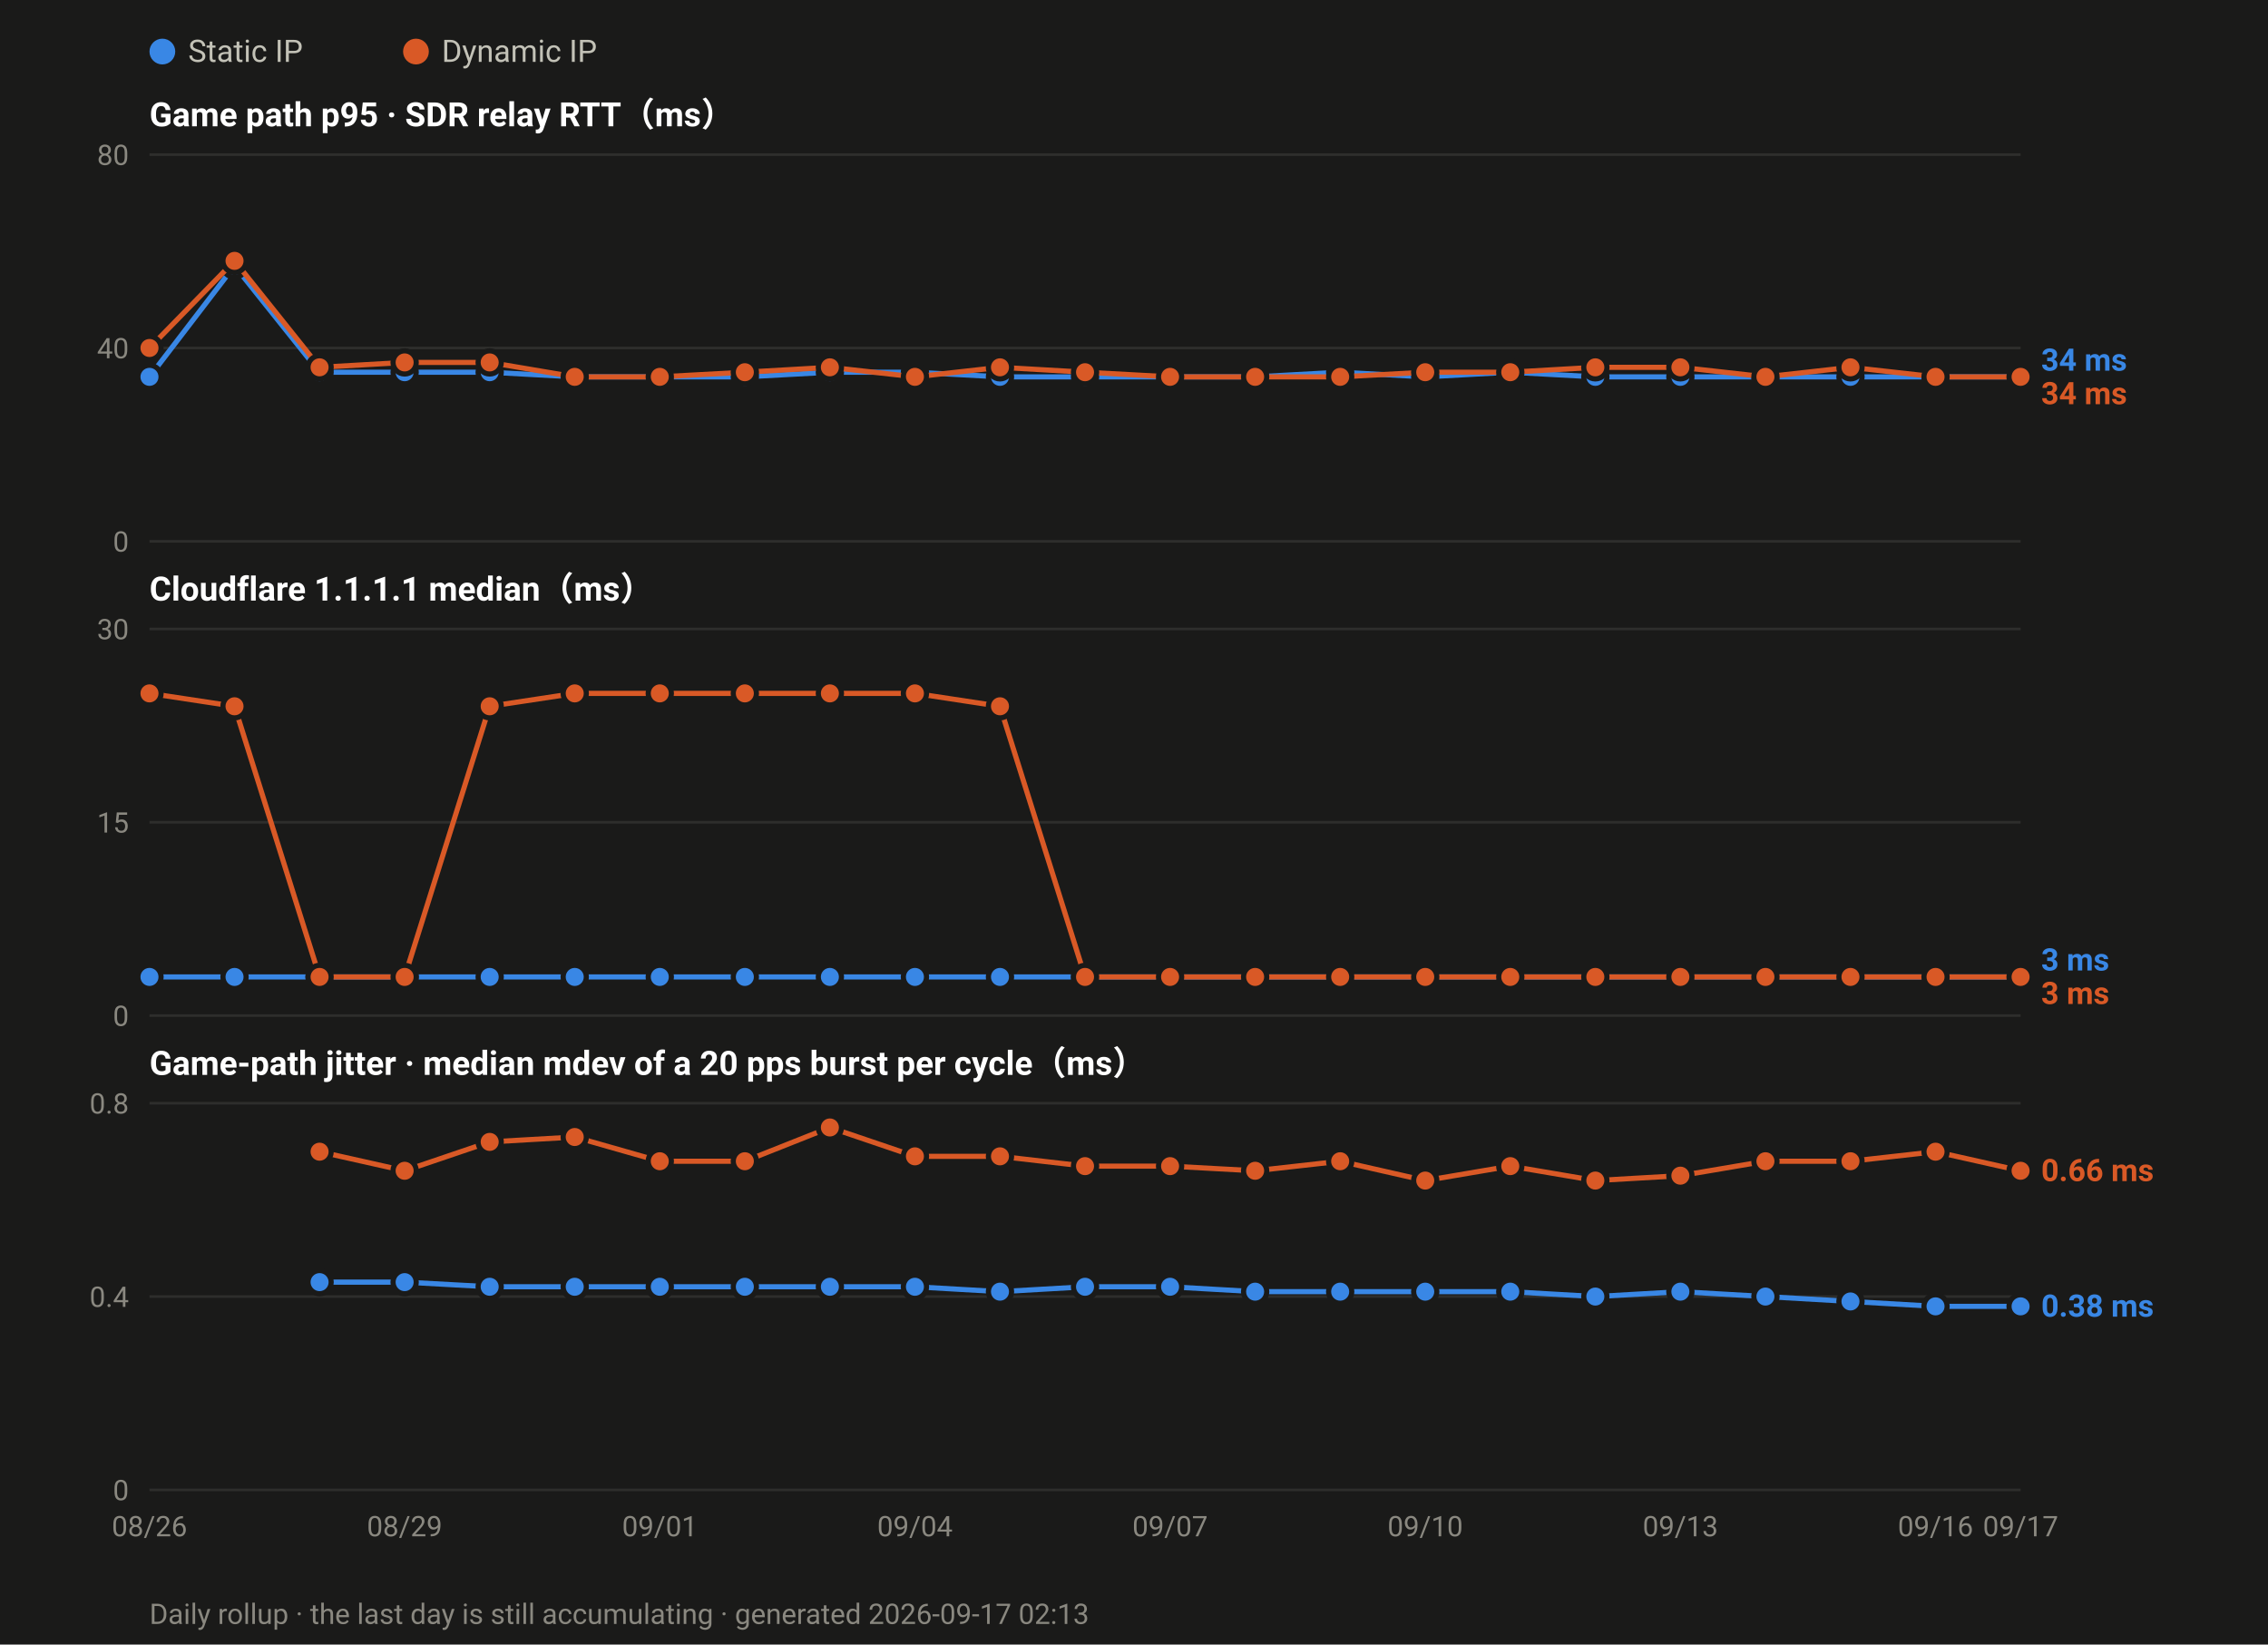
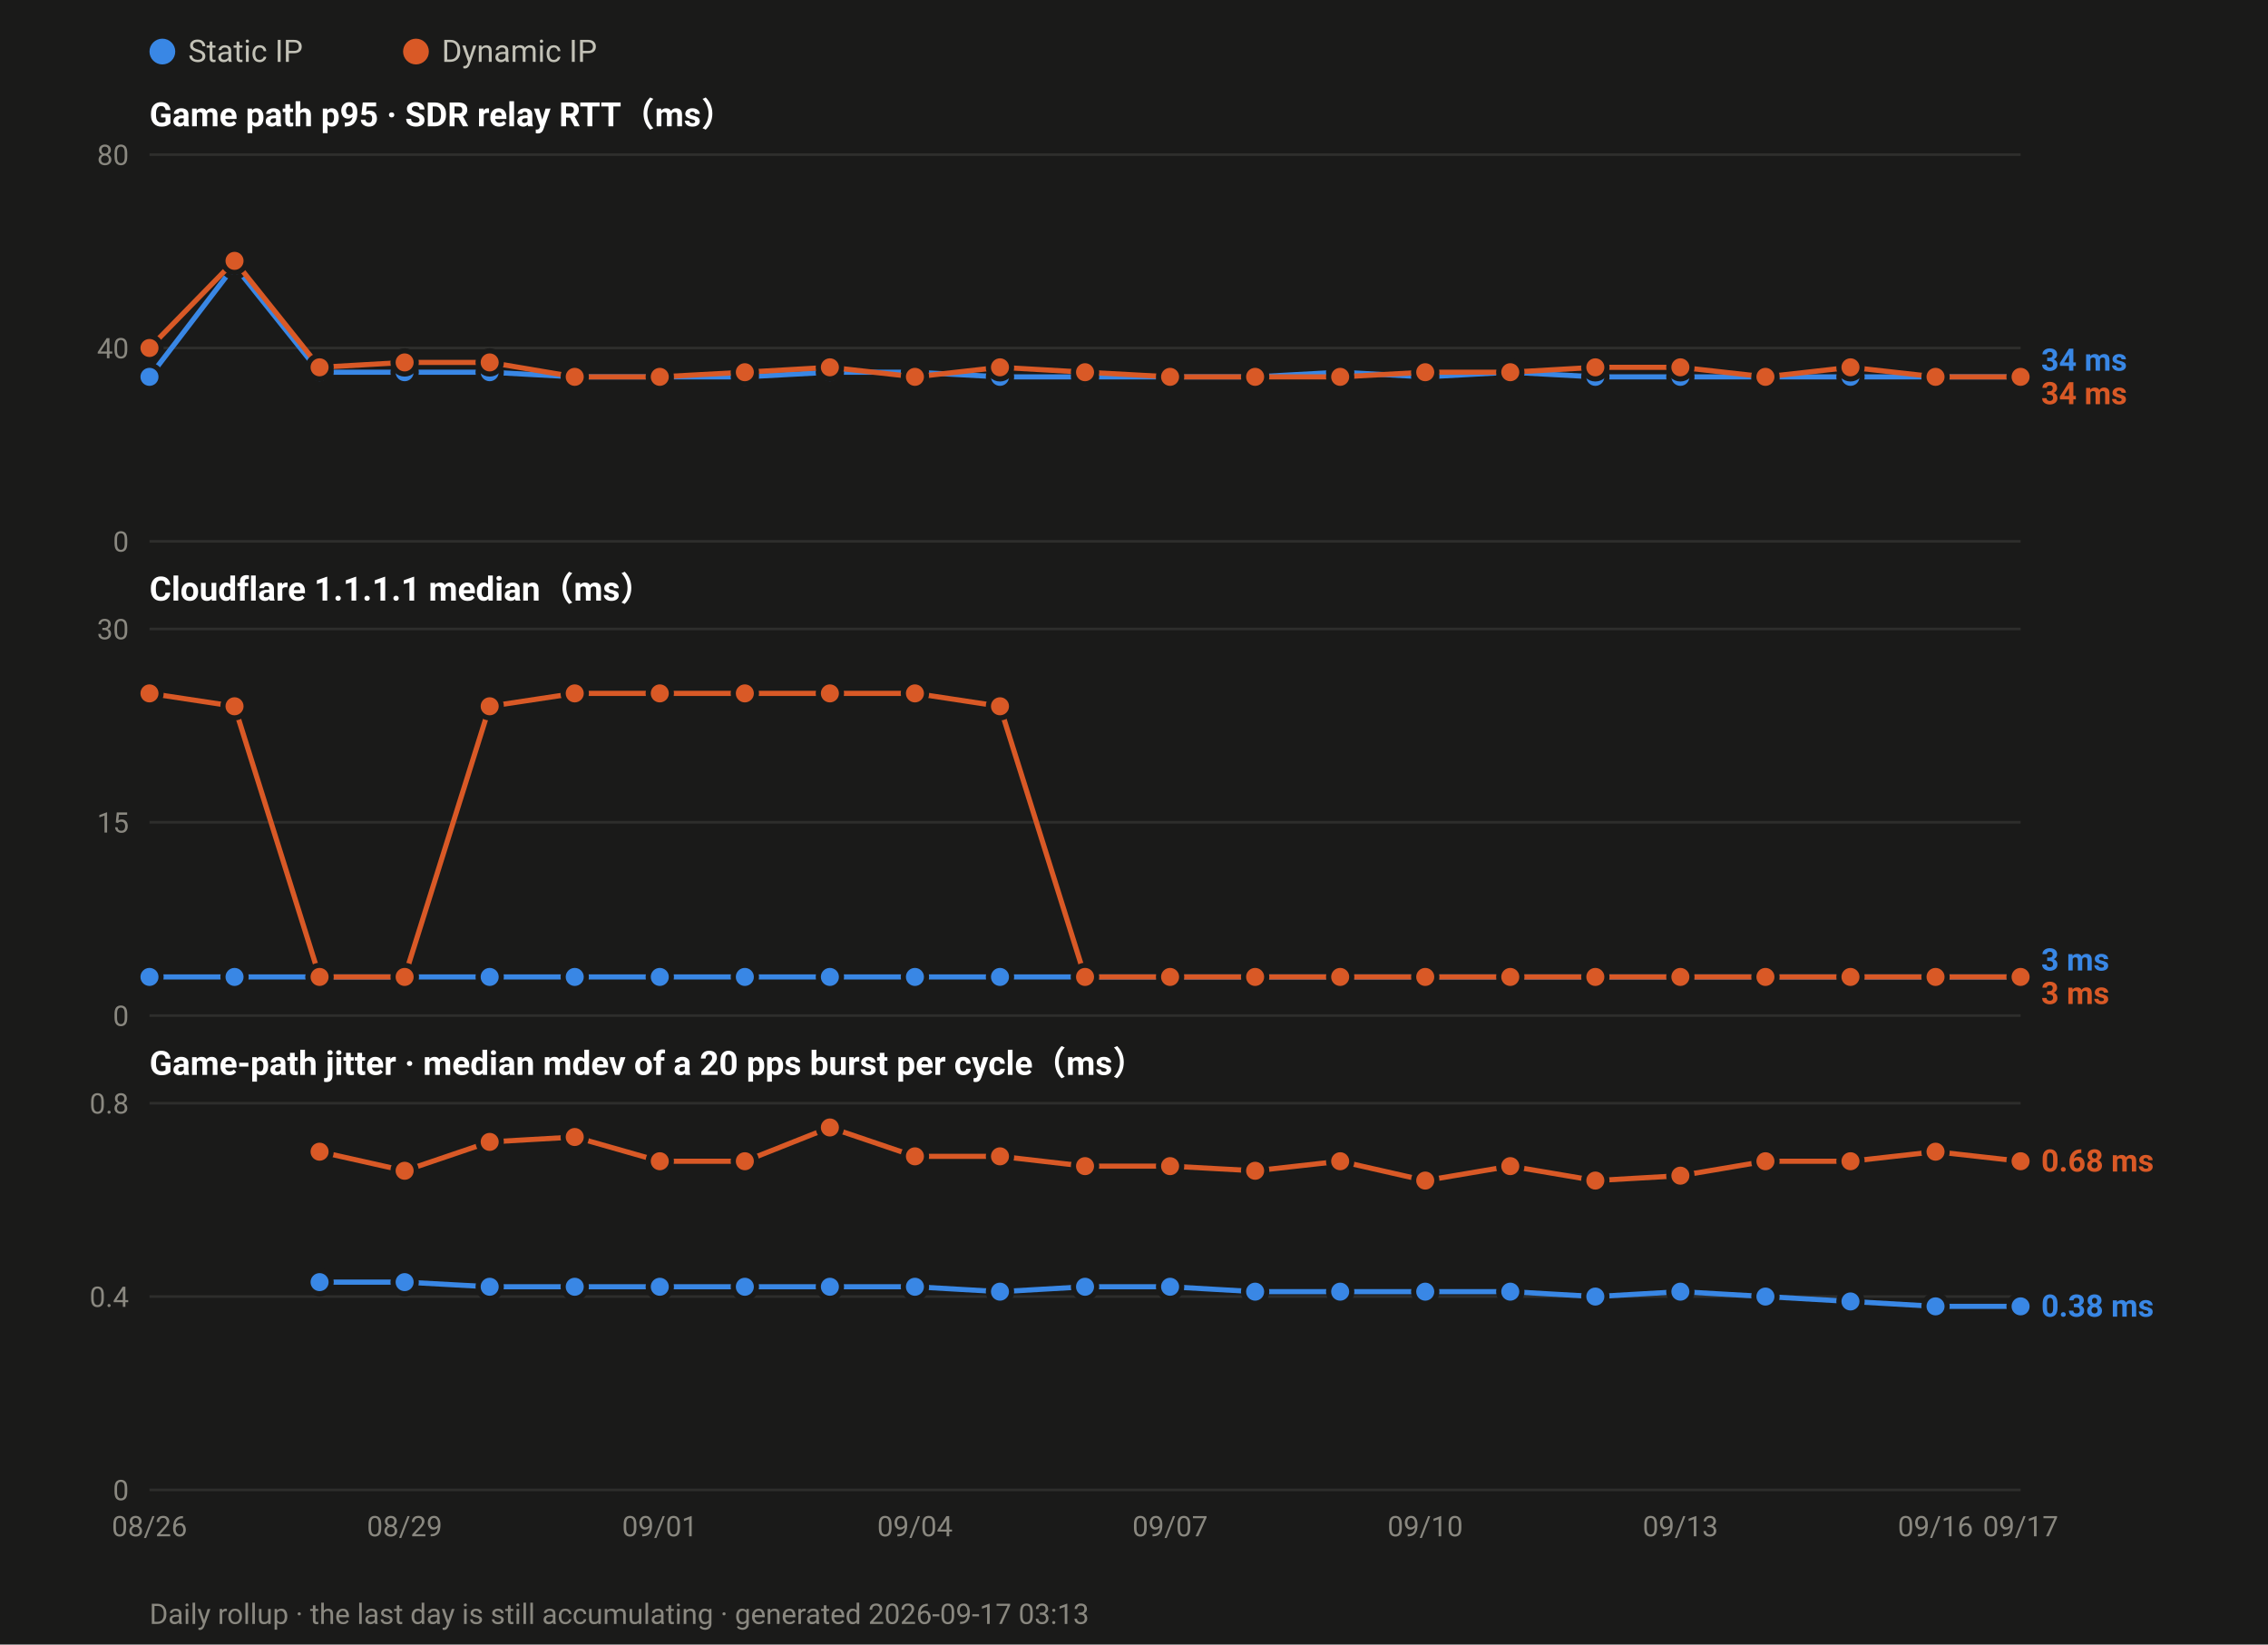
<svg xmlns="http://www.w3.org/2000/svg" width="880" height="638" viewBox="0 0 880 638" font-family="ui-sans-serif,-apple-system,Segoe UI,Roboto,Helvetica,Arial,sans-serif">
  <rect width="880" height="638" fill="#1a1a19" />
  <circle cx="63.0" cy="20" r="5" fill="#3987e5" />
  <text x="73.0" y="24" font-size="12" fill="#c3c2b7">Static IP</text>
  <circle cx="161.4" cy="20" r="5" fill="#d95926" />
  <text x="171.4" y="24" font-size="12" fill="#c3c2b7">Dynamic IP</text>
  <text x="58" y="49.0" font-size="13" font-weight="600" fill="#ffffff">Game path p95 · SDR relay RTT（ms）</text>
  <line x1="58" y1="210.0" x2="784.0" y2="210.0" stroke="#2e2e2c" stroke-width="1" />
  <text x="50" y="214.0" font-size="11" text-anchor="end" fill="#8a8880">0</text>
  <line x1="58" y1="135.0" x2="784.0" y2="135.0" stroke="#2e2e2c" stroke-width="1" />
  <text x="50" y="139.0" font-size="11" text-anchor="end" fill="#8a8880">40</text>
  <line x1="58" y1="60.0" x2="784.0" y2="60.0" stroke="#2e2e2c" stroke-width="1" />
  <text x="50" y="64.0" font-size="11" text-anchor="end" fill="#8a8880">80</text>
  <polyline fill="none" stroke="#3987e5" stroke-width="2" stroke-linejoin="round" points="58.0,146.2 91.0,103.1 124.0,144.4 157.0,144.4 190.0,144.4 223.0,146.2 256.0,146.2 289.0,146.2 322.0,144.4 355.0,144.4 388.0,146.2 421.0,146.2 454.0,146.2 487.0,146.2 520.0,144.4 553.0,146.2 586.0,144.4 619.0,146.2 652.0,146.2 685.0,146.2 718.0,146.2 751.0,146.2 784.0,146.2" />
  <circle cx="58.0" cy="146.2" r="4.5" fill="#3987e5" stroke="#1a1a19" stroke-width="2" />
  <circle cx="91.0" cy="103.1" r="4.5" fill="#3987e5" stroke="#1a1a19" stroke-width="2" />
  <circle cx="124.0" cy="144.4" r="4.5" fill="#3987e5" stroke="#1a1a19" stroke-width="2" />
  <circle cx="157.0" cy="144.4" r="4.5" fill="#3987e5" stroke="#1a1a19" stroke-width="2" />
  <circle cx="190.0" cy="144.4" r="4.5" fill="#3987e5" stroke="#1a1a19" stroke-width="2" />
  <circle cx="223.0" cy="146.2" r="4.5" fill="#3987e5" stroke="#1a1a19" stroke-width="2" />
  <circle cx="256.0" cy="146.2" r="4.5" fill="#3987e5" stroke="#1a1a19" stroke-width="2" />
  <circle cx="289.0" cy="146.2" r="4.5" fill="#3987e5" stroke="#1a1a19" stroke-width="2" />
  <circle cx="322.0" cy="144.4" r="4.5" fill="#3987e5" stroke="#1a1a19" stroke-width="2" />
  <circle cx="355.0" cy="144.4" r="4.5" fill="#3987e5" stroke="#1a1a19" stroke-width="2" />
  <circle cx="388.0" cy="146.2" r="4.5" fill="#3987e5" stroke="#1a1a19" stroke-width="2" />
  <circle cx="421.0" cy="146.2" r="4.5" fill="#3987e5" stroke="#1a1a19" stroke-width="2" />
  <circle cx="454.0" cy="146.2" r="4.5" fill="#3987e5" stroke="#1a1a19" stroke-width="2" />
  <circle cx="487.0" cy="146.2" r="4.5" fill="#3987e5" stroke="#1a1a19" stroke-width="2" />
  <circle cx="520.0" cy="144.4" r="4.5" fill="#3987e5" stroke="#1a1a19" stroke-width="2" />
  <circle cx="553.0" cy="146.2" r="4.5" fill="#3987e5" stroke="#1a1a19" stroke-width="2" />
  <circle cx="586.0" cy="144.4" r="4.5" fill="#3987e5" stroke="#1a1a19" stroke-width="2" />
  <circle cx="619.0" cy="146.2" r="4.5" fill="#3987e5" stroke="#1a1a19" stroke-width="2" />
  <circle cx="652.0" cy="146.2" r="4.5" fill="#3987e5" stroke="#1a1a19" stroke-width="2" />
  <circle cx="685.0" cy="146.2" r="4.5" fill="#3987e5" stroke="#1a1a19" stroke-width="2" />
  <circle cx="718.0" cy="146.2" r="4.5" fill="#3987e5" stroke="#1a1a19" stroke-width="2" />
  <circle cx="751.0" cy="146.2" r="4.5" fill="#3987e5" stroke="#1a1a19" stroke-width="2" />
  <circle cx="784.0" cy="146.2" r="4.5" fill="#3987e5" stroke="#1a1a19" stroke-width="2" />
  <polyline fill="none" stroke="#d95926" stroke-width="2" stroke-linejoin="round" points="58.0,135.0 91.0,101.2 124.0,142.5 157.0,140.6 190.0,140.6 223.0,146.2 256.0,146.2 289.0,144.4 322.0,142.5 355.0,146.2 388.0,142.5 421.0,144.4 454.0,146.2 487.0,146.2 520.0,146.2 553.0,144.4 586.0,144.4 619.0,142.5 652.0,142.5 685.0,146.2 718.0,142.5 751.0,146.2 784.0,146.2" />
  <circle cx="58.0" cy="135.0" r="4.5" fill="#d95926" stroke="#1a1a19" stroke-width="2" />
  <circle cx="91.0" cy="101.2" r="4.5" fill="#d95926" stroke="#1a1a19" stroke-width="2" />
  <circle cx="124.0" cy="142.5" r="4.5" fill="#d95926" stroke="#1a1a19" stroke-width="2" />
  <circle cx="157.0" cy="140.6" r="4.5" fill="#d95926" stroke="#1a1a19" stroke-width="2" />
  <circle cx="190.0" cy="140.6" r="4.5" fill="#d95926" stroke="#1a1a19" stroke-width="2" />
  <circle cx="223.0" cy="146.2" r="4.5" fill="#d95926" stroke="#1a1a19" stroke-width="2" />
  <circle cx="256.0" cy="146.2" r="4.5" fill="#d95926" stroke="#1a1a19" stroke-width="2" />
  <circle cx="289.0" cy="144.4" r="4.5" fill="#d95926" stroke="#1a1a19" stroke-width="2" />
  <circle cx="322.0" cy="142.5" r="4.5" fill="#d95926" stroke="#1a1a19" stroke-width="2" />
  <circle cx="355.0" cy="146.2" r="4.5" fill="#d95926" stroke="#1a1a19" stroke-width="2" />
  <circle cx="388.0" cy="142.5" r="4.5" fill="#d95926" stroke="#1a1a19" stroke-width="2" />
  <circle cx="421.0" cy="144.4" r="4.5" fill="#d95926" stroke="#1a1a19" stroke-width="2" />
  <circle cx="454.0" cy="146.2" r="4.5" fill="#d95926" stroke="#1a1a19" stroke-width="2" />
  <circle cx="487.0" cy="146.2" r="4.5" fill="#d95926" stroke="#1a1a19" stroke-width="2" />
  <circle cx="520.0" cy="146.2" r="4.5" fill="#d95926" stroke="#1a1a19" stroke-width="2" />
  <circle cx="553.0" cy="144.4" r="4.5" fill="#d95926" stroke="#1a1a19" stroke-width="2" />
  <circle cx="586.0" cy="144.4" r="4.5" fill="#d95926" stroke="#1a1a19" stroke-width="2" />
  <circle cx="619.0" cy="142.5" r="4.5" fill="#d95926" stroke="#1a1a19" stroke-width="2" />
  <circle cx="652.0" cy="142.5" r="4.5" fill="#d95926" stroke="#1a1a19" stroke-width="2" />
  <circle cx="685.0" cy="146.2" r="4.5" fill="#d95926" stroke="#1a1a19" stroke-width="2" />
  <circle cx="718.0" cy="142.5" r="4.5" fill="#d95926" stroke="#1a1a19" stroke-width="2" />
  <circle cx="751.0" cy="146.2" r="4.5" fill="#d95926" stroke="#1a1a19" stroke-width="2" />
  <circle cx="784.0" cy="146.2" r="4.5" fill="#d95926" stroke="#1a1a19" stroke-width="2" />
  <text x="792.0" y="143.8" font-size="12" font-weight="600" fill="#3987e5">34 ms</text>
  <text x="792.0" y="156.8" font-size="12" font-weight="600" fill="#d95926">34 ms</text>
  <text x="58" y="233.0" font-size="13" font-weight="600" fill="#ffffff">Cloudflare 1.1.1.1 median（ms）</text>
  <line x1="58" y1="394.0" x2="784.0" y2="394.0" stroke="#2e2e2c" stroke-width="1" />
  <text x="50" y="398.0" font-size="11" text-anchor="end" fill="#8a8880">0</text>
  <line x1="58" y1="319.0" x2="784.0" y2="319.0" stroke="#2e2e2c" stroke-width="1" />
  <text x="50" y="323.0" font-size="11" text-anchor="end" fill="#8a8880">15</text>
  <line x1="58" y1="244.0" x2="784.0" y2="244.0" stroke="#2e2e2c" stroke-width="1" />
  <text x="50" y="248.0" font-size="11" text-anchor="end" fill="#8a8880">30</text>
  <polyline fill="none" stroke="#3987e5" stroke-width="2" stroke-linejoin="round" points="58.0,379.0 91.0,379.0 124.0,379.0 157.0,379.0 190.0,379.0 223.0,379.0 256.0,379.0 289.0,379.0 322.0,379.0 355.0,379.0 388.0,379.0 421.0,379.0 454.0,379.0 487.0,379.0 520.0,379.0 553.0,379.0 586.0,379.0 619.0,379.0 652.0,379.0 685.0,379.0 718.0,379.0 751.0,379.0 784.0,379.0" />
  <circle cx="58.0" cy="379.0" r="4.5" fill="#3987e5" stroke="#1a1a19" stroke-width="2" />
  <circle cx="91.0" cy="379.0" r="4.5" fill="#3987e5" stroke="#1a1a19" stroke-width="2" />
  <circle cx="124.0" cy="379.0" r="4.5" fill="#3987e5" stroke="#1a1a19" stroke-width="2" />
  <circle cx="157.0" cy="379.0" r="4.5" fill="#3987e5" stroke="#1a1a19" stroke-width="2" />
  <circle cx="190.0" cy="379.0" r="4.5" fill="#3987e5" stroke="#1a1a19" stroke-width="2" />
  <circle cx="223.0" cy="379.0" r="4.5" fill="#3987e5" stroke="#1a1a19" stroke-width="2" />
  <circle cx="256.0" cy="379.0" r="4.5" fill="#3987e5" stroke="#1a1a19" stroke-width="2" />
  <circle cx="289.0" cy="379.0" r="4.5" fill="#3987e5" stroke="#1a1a19" stroke-width="2" />
  <circle cx="322.0" cy="379.0" r="4.5" fill="#3987e5" stroke="#1a1a19" stroke-width="2" />
  <circle cx="355.0" cy="379.0" r="4.5" fill="#3987e5" stroke="#1a1a19" stroke-width="2" />
  <circle cx="388.0" cy="379.0" r="4.5" fill="#3987e5" stroke="#1a1a19" stroke-width="2" />
  <circle cx="421.0" cy="379.0" r="4.5" fill="#3987e5" stroke="#1a1a19" stroke-width="2" />
  <circle cx="454.0" cy="379.0" r="4.5" fill="#3987e5" stroke="#1a1a19" stroke-width="2" />
  <circle cx="487.0" cy="379.0" r="4.5" fill="#3987e5" stroke="#1a1a19" stroke-width="2" />
  <circle cx="520.0" cy="379.0" r="4.5" fill="#3987e5" stroke="#1a1a19" stroke-width="2" />
  <circle cx="553.0" cy="379.0" r="4.5" fill="#3987e5" stroke="#1a1a19" stroke-width="2" />
  <circle cx="586.0" cy="379.0" r="4.5" fill="#3987e5" stroke="#1a1a19" stroke-width="2" />
  <circle cx="619.0" cy="379.0" r="4.5" fill="#3987e5" stroke="#1a1a19" stroke-width="2" />
  <circle cx="652.0" cy="379.0" r="4.5" fill="#3987e5" stroke="#1a1a19" stroke-width="2" />
  <circle cx="685.0" cy="379.0" r="4.5" fill="#3987e5" stroke="#1a1a19" stroke-width="2" />
  <circle cx="718.0" cy="379.0" r="4.5" fill="#3987e5" stroke="#1a1a19" stroke-width="2" />
  <circle cx="751.0" cy="379.0" r="4.5" fill="#3987e5" stroke="#1a1a19" stroke-width="2" />
  <circle cx="784.0" cy="379.0" r="4.5" fill="#3987e5" stroke="#1a1a19" stroke-width="2" />
  <polyline fill="none" stroke="#d95926" stroke-width="2" stroke-linejoin="round" points="58.0,269.0 91.0,274.0 124.0,379.0 157.0,379.0 190.0,274.0 223.0,269.0 256.0,269.0 289.0,269.0 322.0,269.0 355.0,269.0 388.0,274.0 421.0,379.0 454.0,379.0 487.0,379.0 520.0,379.0 553.0,379.0 586.0,379.0 619.0,379.0 652.0,379.0 685.0,379.0 718.0,379.0 751.0,379.0 784.0,379.0" />
  <circle cx="58.0" cy="269.0" r="4.5" fill="#d95926" stroke="#1a1a19" stroke-width="2" />
  <circle cx="91.0" cy="274.0" r="4.5" fill="#d95926" stroke="#1a1a19" stroke-width="2" />
  <circle cx="124.0" cy="379.0" r="4.5" fill="#d95926" stroke="#1a1a19" stroke-width="2" />
  <circle cx="157.0" cy="379.0" r="4.5" fill="#d95926" stroke="#1a1a19" stroke-width="2" />
  <circle cx="190.0" cy="274.0" r="4.5" fill="#d95926" stroke="#1a1a19" stroke-width="2" />
  <circle cx="223.0" cy="269.0" r="4.5" fill="#d95926" stroke="#1a1a19" stroke-width="2" />
  <circle cx="256.0" cy="269.0" r="4.5" fill="#d95926" stroke="#1a1a19" stroke-width="2" />
  <circle cx="289.0" cy="269.0" r="4.5" fill="#d95926" stroke="#1a1a19" stroke-width="2" />
  <circle cx="322.0" cy="269.0" r="4.5" fill="#d95926" stroke="#1a1a19" stroke-width="2" />
  <circle cx="355.0" cy="269.0" r="4.5" fill="#d95926" stroke="#1a1a19" stroke-width="2" />
  <circle cx="388.0" cy="274.0" r="4.5" fill="#d95926" stroke="#1a1a19" stroke-width="2" />
  <circle cx="421.0" cy="379.0" r="4.5" fill="#d95926" stroke="#1a1a19" stroke-width="2" />
  <circle cx="454.0" cy="379.0" r="4.5" fill="#d95926" stroke="#1a1a19" stroke-width="2" />
  <circle cx="487.0" cy="379.0" r="4.5" fill="#d95926" stroke="#1a1a19" stroke-width="2" />
  <circle cx="520.0" cy="379.0" r="4.5" fill="#d95926" stroke="#1a1a19" stroke-width="2" />
  <circle cx="553.0" cy="379.0" r="4.5" fill="#d95926" stroke="#1a1a19" stroke-width="2" />
  <circle cx="586.0" cy="379.0" r="4.5" fill="#d95926" stroke="#1a1a19" stroke-width="2" />
  <circle cx="619.0" cy="379.0" r="4.5" fill="#d95926" stroke="#1a1a19" stroke-width="2" />
  <circle cx="652.0" cy="379.0" r="4.5" fill="#d95926" stroke="#1a1a19" stroke-width="2" />
  <circle cx="685.0" cy="379.0" r="4.5" fill="#d95926" stroke="#1a1a19" stroke-width="2" />
  <circle cx="718.0" cy="379.0" r="4.5" fill="#d95926" stroke="#1a1a19" stroke-width="2" />
  <circle cx="751.0" cy="379.0" r="4.5" fill="#d95926" stroke="#1a1a19" stroke-width="2" />
  <circle cx="784.0" cy="379.0" r="4.5" fill="#d95926" stroke="#1a1a19" stroke-width="2" />
  <text x="792.0" y="376.5" font-size="12" font-weight="600" fill="#3987e5">3 ms</text>
  <text x="792.0" y="389.5" font-size="12" font-weight="600" fill="#d95926">3 ms</text>
  <text x="58" y="417.0" font-size="13" font-weight="600" fill="#ffffff">Game-path jitter · median mdev of a 20 pps burst per cycle（ms）</text>
  <line x1="58" y1="578.0" x2="784.0" y2="578.0" stroke="#2e2e2c" stroke-width="1" />
  <text x="50" y="582.0" font-size="11" text-anchor="end" fill="#8a8880">0</text>
  <line x1="58" y1="503.0" x2="784.0" y2="503.0" stroke="#2e2e2c" stroke-width="1" />
  <text x="50" y="507.0" font-size="11" text-anchor="end" fill="#8a8880">0.4</text>
  <line x1="58" y1="428.0" x2="784.0" y2="428.0" stroke="#2e2e2c" stroke-width="1" />
  <text x="50" y="432.0" font-size="11" text-anchor="end" fill="#8a8880">0.8</text>
  <polyline fill="none" stroke="#3987e5" stroke-width="2" stroke-linejoin="round" points="124.0,497.4 157.0,497.4 190.0,499.2 223.0,499.2 256.0,499.2 289.0,499.2 322.0,499.2 355.0,499.2 388.0,501.1 421.0,499.2 454.0,499.2 487.0,501.1 520.0,501.1 553.0,501.1 586.0,501.1 619.0,503.0 652.0,501.1 685.0,503.0 718.0,504.9 751.0,506.8 784.0,506.8" />
  <circle cx="124.0" cy="497.4" r="4.5" fill="#3987e5" stroke="#1a1a19" stroke-width="2" />
  <circle cx="157.0" cy="497.4" r="4.5" fill="#3987e5" stroke="#1a1a19" stroke-width="2" />
  <circle cx="190.0" cy="499.2" r="4.5" fill="#3987e5" stroke="#1a1a19" stroke-width="2" />
  <circle cx="223.0" cy="499.2" r="4.5" fill="#3987e5" stroke="#1a1a19" stroke-width="2" />
  <circle cx="256.0" cy="499.2" r="4.5" fill="#3987e5" stroke="#1a1a19" stroke-width="2" />
  <circle cx="289.0" cy="499.2" r="4.5" fill="#3987e5" stroke="#1a1a19" stroke-width="2" />
  <circle cx="322.0" cy="499.2" r="4.5" fill="#3987e5" stroke="#1a1a19" stroke-width="2" />
  <circle cx="355.0" cy="499.2" r="4.5" fill="#3987e5" stroke="#1a1a19" stroke-width="2" />
  <circle cx="388.0" cy="501.1" r="4.5" fill="#3987e5" stroke="#1a1a19" stroke-width="2" />
  <circle cx="421.0" cy="499.2" r="4.5" fill="#3987e5" stroke="#1a1a19" stroke-width="2" />
  <circle cx="454.0" cy="499.2" r="4.5" fill="#3987e5" stroke="#1a1a19" stroke-width="2" />
  <circle cx="487.0" cy="501.1" r="4.5" fill="#3987e5" stroke="#1a1a19" stroke-width="2" />
  <circle cx="520.0" cy="501.1" r="4.5" fill="#3987e5" stroke="#1a1a19" stroke-width="2" />
  <circle cx="553.0" cy="501.1" r="4.5" fill="#3987e5" stroke="#1a1a19" stroke-width="2" />
  <circle cx="586.0" cy="501.1" r="4.5" fill="#3987e5" stroke="#1a1a19" stroke-width="2" />
  <circle cx="619.0" cy="503.0" r="4.5" fill="#3987e5" stroke="#1a1a19" stroke-width="2" />
  <circle cx="652.0" cy="501.1" r="4.5" fill="#3987e5" stroke="#1a1a19" stroke-width="2" />
  <circle cx="685.0" cy="503.0" r="4.5" fill="#3987e5" stroke="#1a1a19" stroke-width="2" />
  <circle cx="718.0" cy="504.9" r="4.5" fill="#3987e5" stroke="#1a1a19" stroke-width="2" />
  <circle cx="751.0" cy="506.8" r="4.5" fill="#3987e5" stroke="#1a1a19" stroke-width="2" />
  <circle cx="784.0" cy="506.8" r="4.5" fill="#3987e5" stroke="#1a1a19" stroke-width="2" />
-   <polyline fill="none" stroke="#d95926" stroke-width="2" stroke-linejoin="round" points="124.0,446.8 157.0,454.2 190.0,443.0 223.0,441.1 256.0,450.5 289.0,450.5 322.0,437.4 355.0,448.6 388.0,448.6 421.0,452.4 454.0,452.4 487.0,454.2 520.0,450.5 553.0,458.0 586.0,452.4 619.0,458.0 652.0,456.1 685.0,450.5 718.0,450.5 751.0,446.8 784.0,454.2" />
+   <polyline fill="none" stroke="#d95926" stroke-width="2" stroke-linejoin="round" points="124.0,446.8 157.0,454.2 190.0,443.0 223.0,441.1 256.0,450.5 289.0,450.5 322.0,437.4 355.0,448.6 388.0,448.6 421.0,452.4 454.0,452.4 487.0,454.2 520.0,450.5 553.0,458.0 586.0,452.4 619.0,458.0 652.0,456.1 685.0,450.5 718.0,450.5 751.0,446.8 784.0,450.5" />
  <circle cx="124.0" cy="446.8" r="4.5" fill="#d95926" stroke="#1a1a19" stroke-width="2" />
  <circle cx="157.0" cy="454.2" r="4.5" fill="#d95926" stroke="#1a1a19" stroke-width="2" />
  <circle cx="190.0" cy="443.0" r="4.5" fill="#d95926" stroke="#1a1a19" stroke-width="2" />
  <circle cx="223.0" cy="441.1" r="4.5" fill="#d95926" stroke="#1a1a19" stroke-width="2" />
  <circle cx="256.0" cy="450.5" r="4.5" fill="#d95926" stroke="#1a1a19" stroke-width="2" />
  <circle cx="289.0" cy="450.5" r="4.5" fill="#d95926" stroke="#1a1a19" stroke-width="2" />
  <circle cx="322.0" cy="437.4" r="4.5" fill="#d95926" stroke="#1a1a19" stroke-width="2" />
  <circle cx="355.0" cy="448.6" r="4.5" fill="#d95926" stroke="#1a1a19" stroke-width="2" />
  <circle cx="388.0" cy="448.6" r="4.5" fill="#d95926" stroke="#1a1a19" stroke-width="2" />
  <circle cx="421.0" cy="452.4" r="4.5" fill="#d95926" stroke="#1a1a19" stroke-width="2" />
  <circle cx="454.0" cy="452.4" r="4.5" fill="#d95926" stroke="#1a1a19" stroke-width="2" />
  <circle cx="487.0" cy="454.2" r="4.5" fill="#d95926" stroke="#1a1a19" stroke-width="2" />
  <circle cx="520.0" cy="450.5" r="4.5" fill="#d95926" stroke="#1a1a19" stroke-width="2" />
  <circle cx="553.0" cy="458.0" r="4.5" fill="#d95926" stroke="#1a1a19" stroke-width="2" />
  <circle cx="586.0" cy="452.4" r="4.5" fill="#d95926" stroke="#1a1a19" stroke-width="2" />
  <circle cx="619.0" cy="458.0" r="4.5" fill="#d95926" stroke="#1a1a19" stroke-width="2" />
  <circle cx="652.0" cy="456.1" r="4.5" fill="#d95926" stroke="#1a1a19" stroke-width="2" />
  <circle cx="685.0" cy="450.5" r="4.5" fill="#d95926" stroke="#1a1a19" stroke-width="2" />
  <circle cx="718.0" cy="450.5" r="4.5" fill="#d95926" stroke="#1a1a19" stroke-width="2" />
  <circle cx="751.0" cy="446.8" r="4.5" fill="#d95926" stroke="#1a1a19" stroke-width="2" />
-   <circle cx="784.0" cy="454.2" r="4.5" fill="#d95926" stroke="#1a1a19" stroke-width="2" />
-   <text x="792.0" y="458.2" font-size="12" font-weight="600" fill="#d95926">0.66 ms</text>
+   <circle cx="784.0" cy="450.5" r="4.5" fill="#d95926" stroke="#1a1a19" stroke-width="2" />
+   <text x="792.0" y="454.5" font-size="12" font-weight="600" fill="#d95926">0.68 ms</text>
  <text x="792.0" y="510.8" font-size="12" font-weight="600" fill="#3987e5">0.38 ms</text>
  <text x="58.0" y="596.0" font-size="11" text-anchor="middle" fill="#8a8880">08/26</text>
  <text x="157.0" y="596.0" font-size="11" text-anchor="middle" fill="#8a8880">08/29</text>
  <text x="256.0" y="596.0" font-size="11" text-anchor="middle" fill="#8a8880">09/01</text>
  <text x="355.0" y="596.0" font-size="11" text-anchor="middle" fill="#8a8880">09/04</text>
  <text x="454.0" y="596.0" font-size="11" text-anchor="middle" fill="#8a8880">09/07</text>
  <text x="553.0" y="596.0" font-size="11" text-anchor="middle" fill="#8a8880">09/10</text>
  <text x="652.0" y="596.0" font-size="11" text-anchor="middle" fill="#8a8880">09/13</text>
  <text x="751.0" y="596.0" font-size="11" text-anchor="middle" fill="#8a8880">09/16</text>
  <text x="784.0" y="596.0" font-size="11" text-anchor="middle" fill="#8a8880">09/17</text>
-   <text x="58" y="630" font-size="11" fill="#8a8880">Daily rollup · the last day is still accumulating · generated 2026-09-17 02:13</text>
+   <text x="58" y="630" font-size="11" fill="#8a8880">Daily rollup · the last day is still accumulating · generated 2026-09-17 03:13</text>
</svg>
